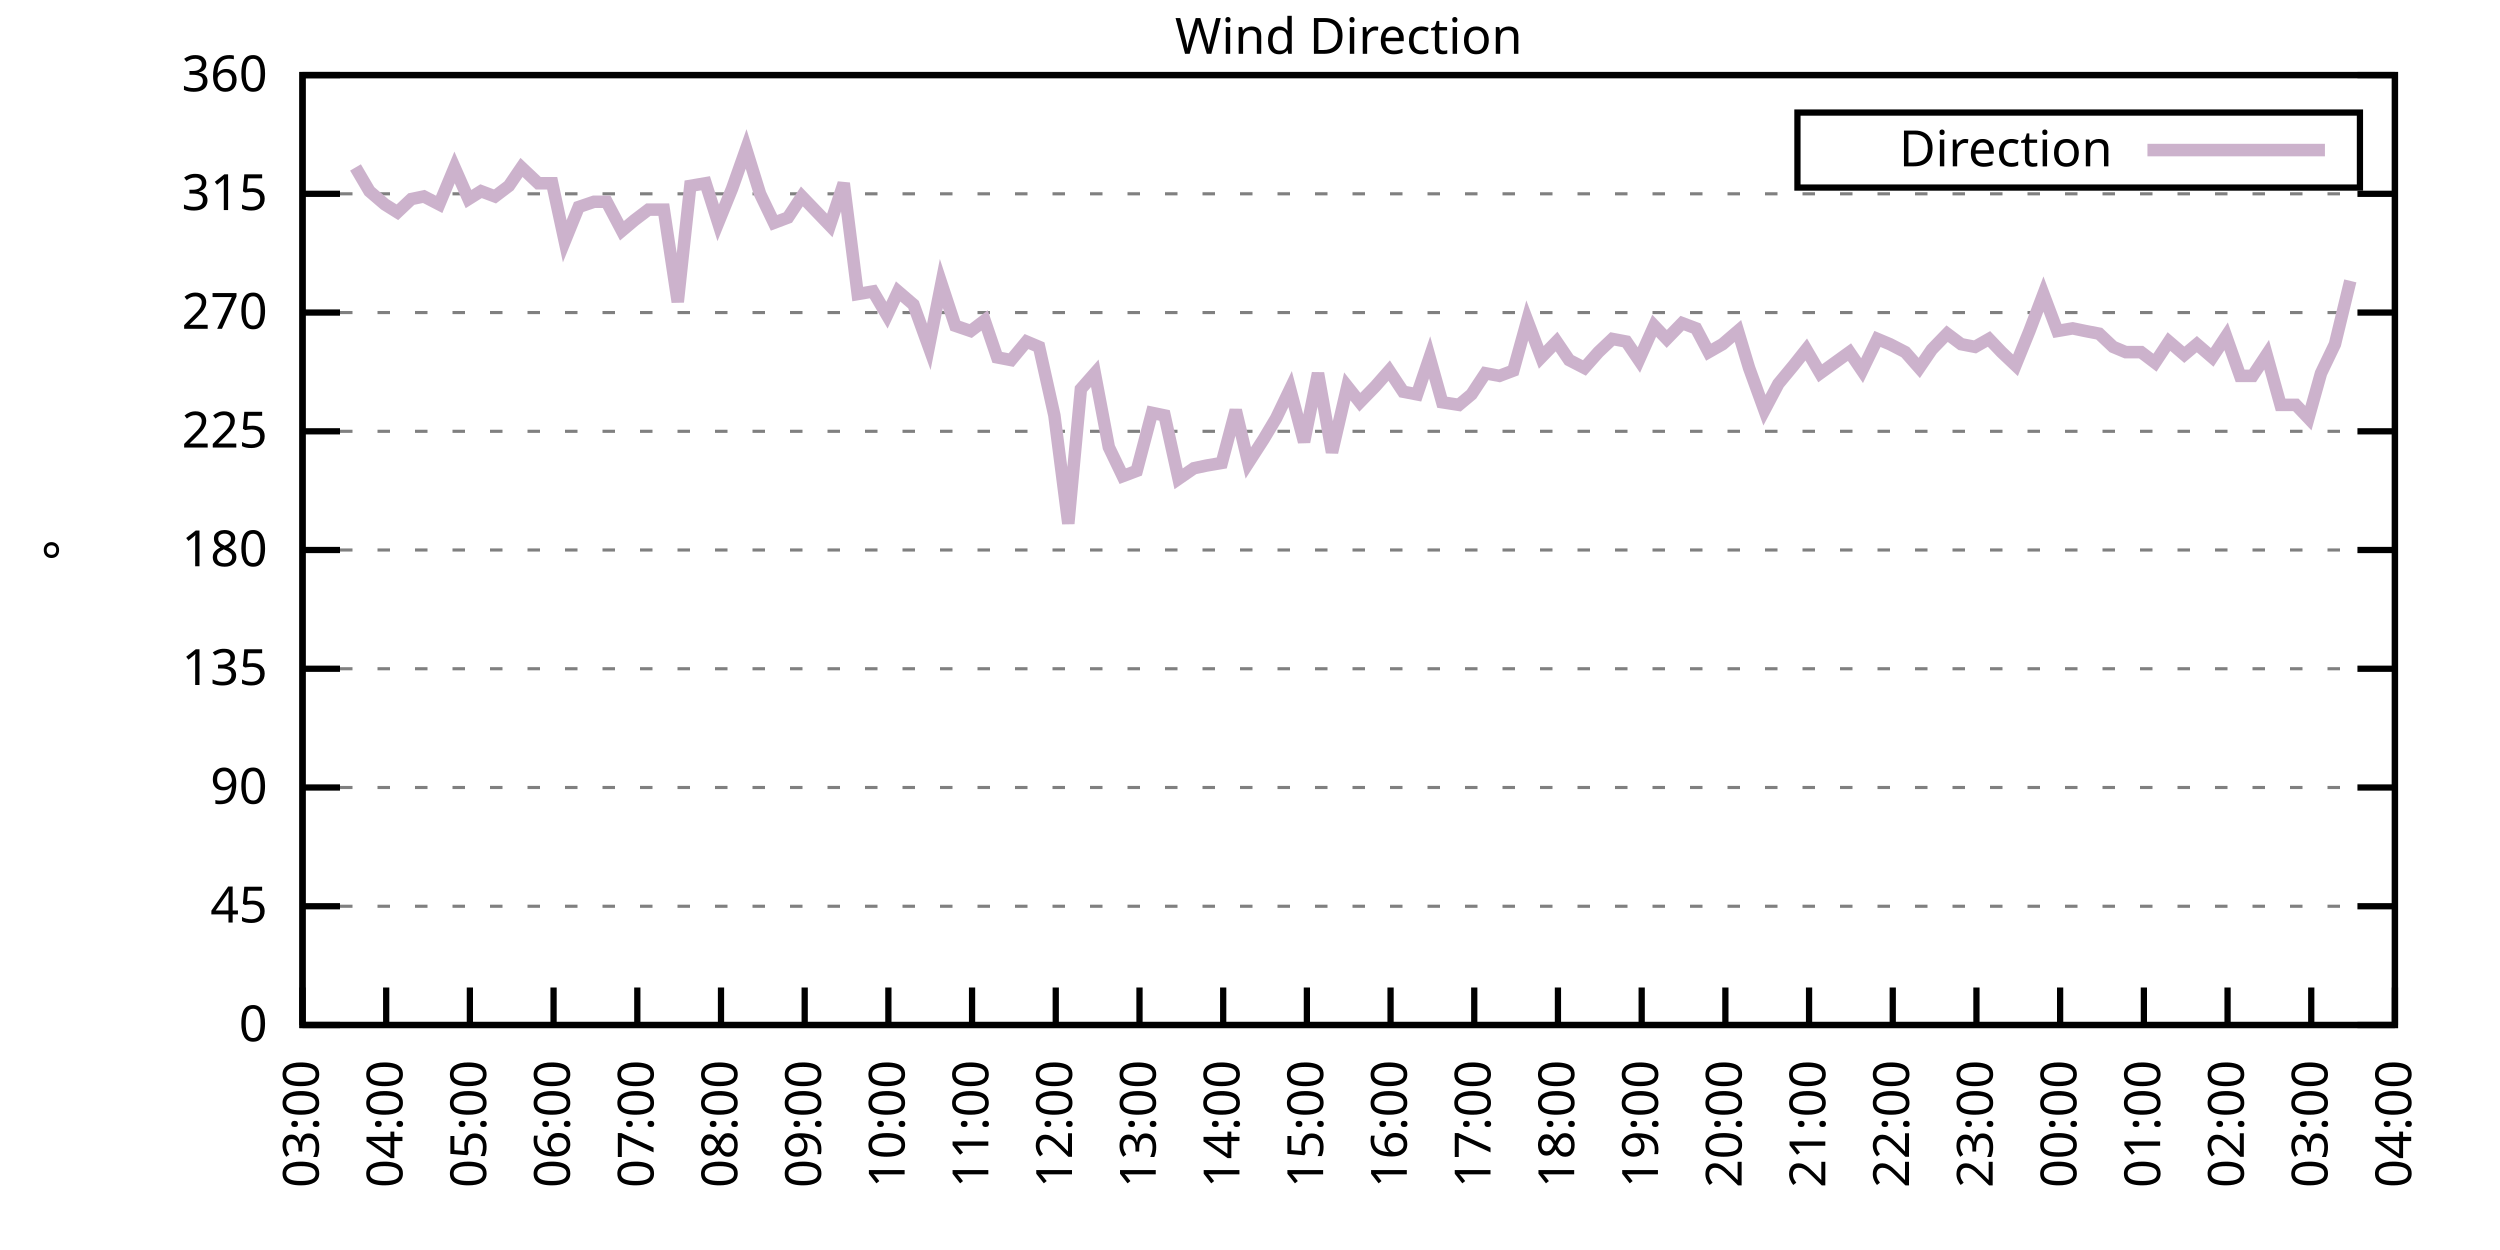
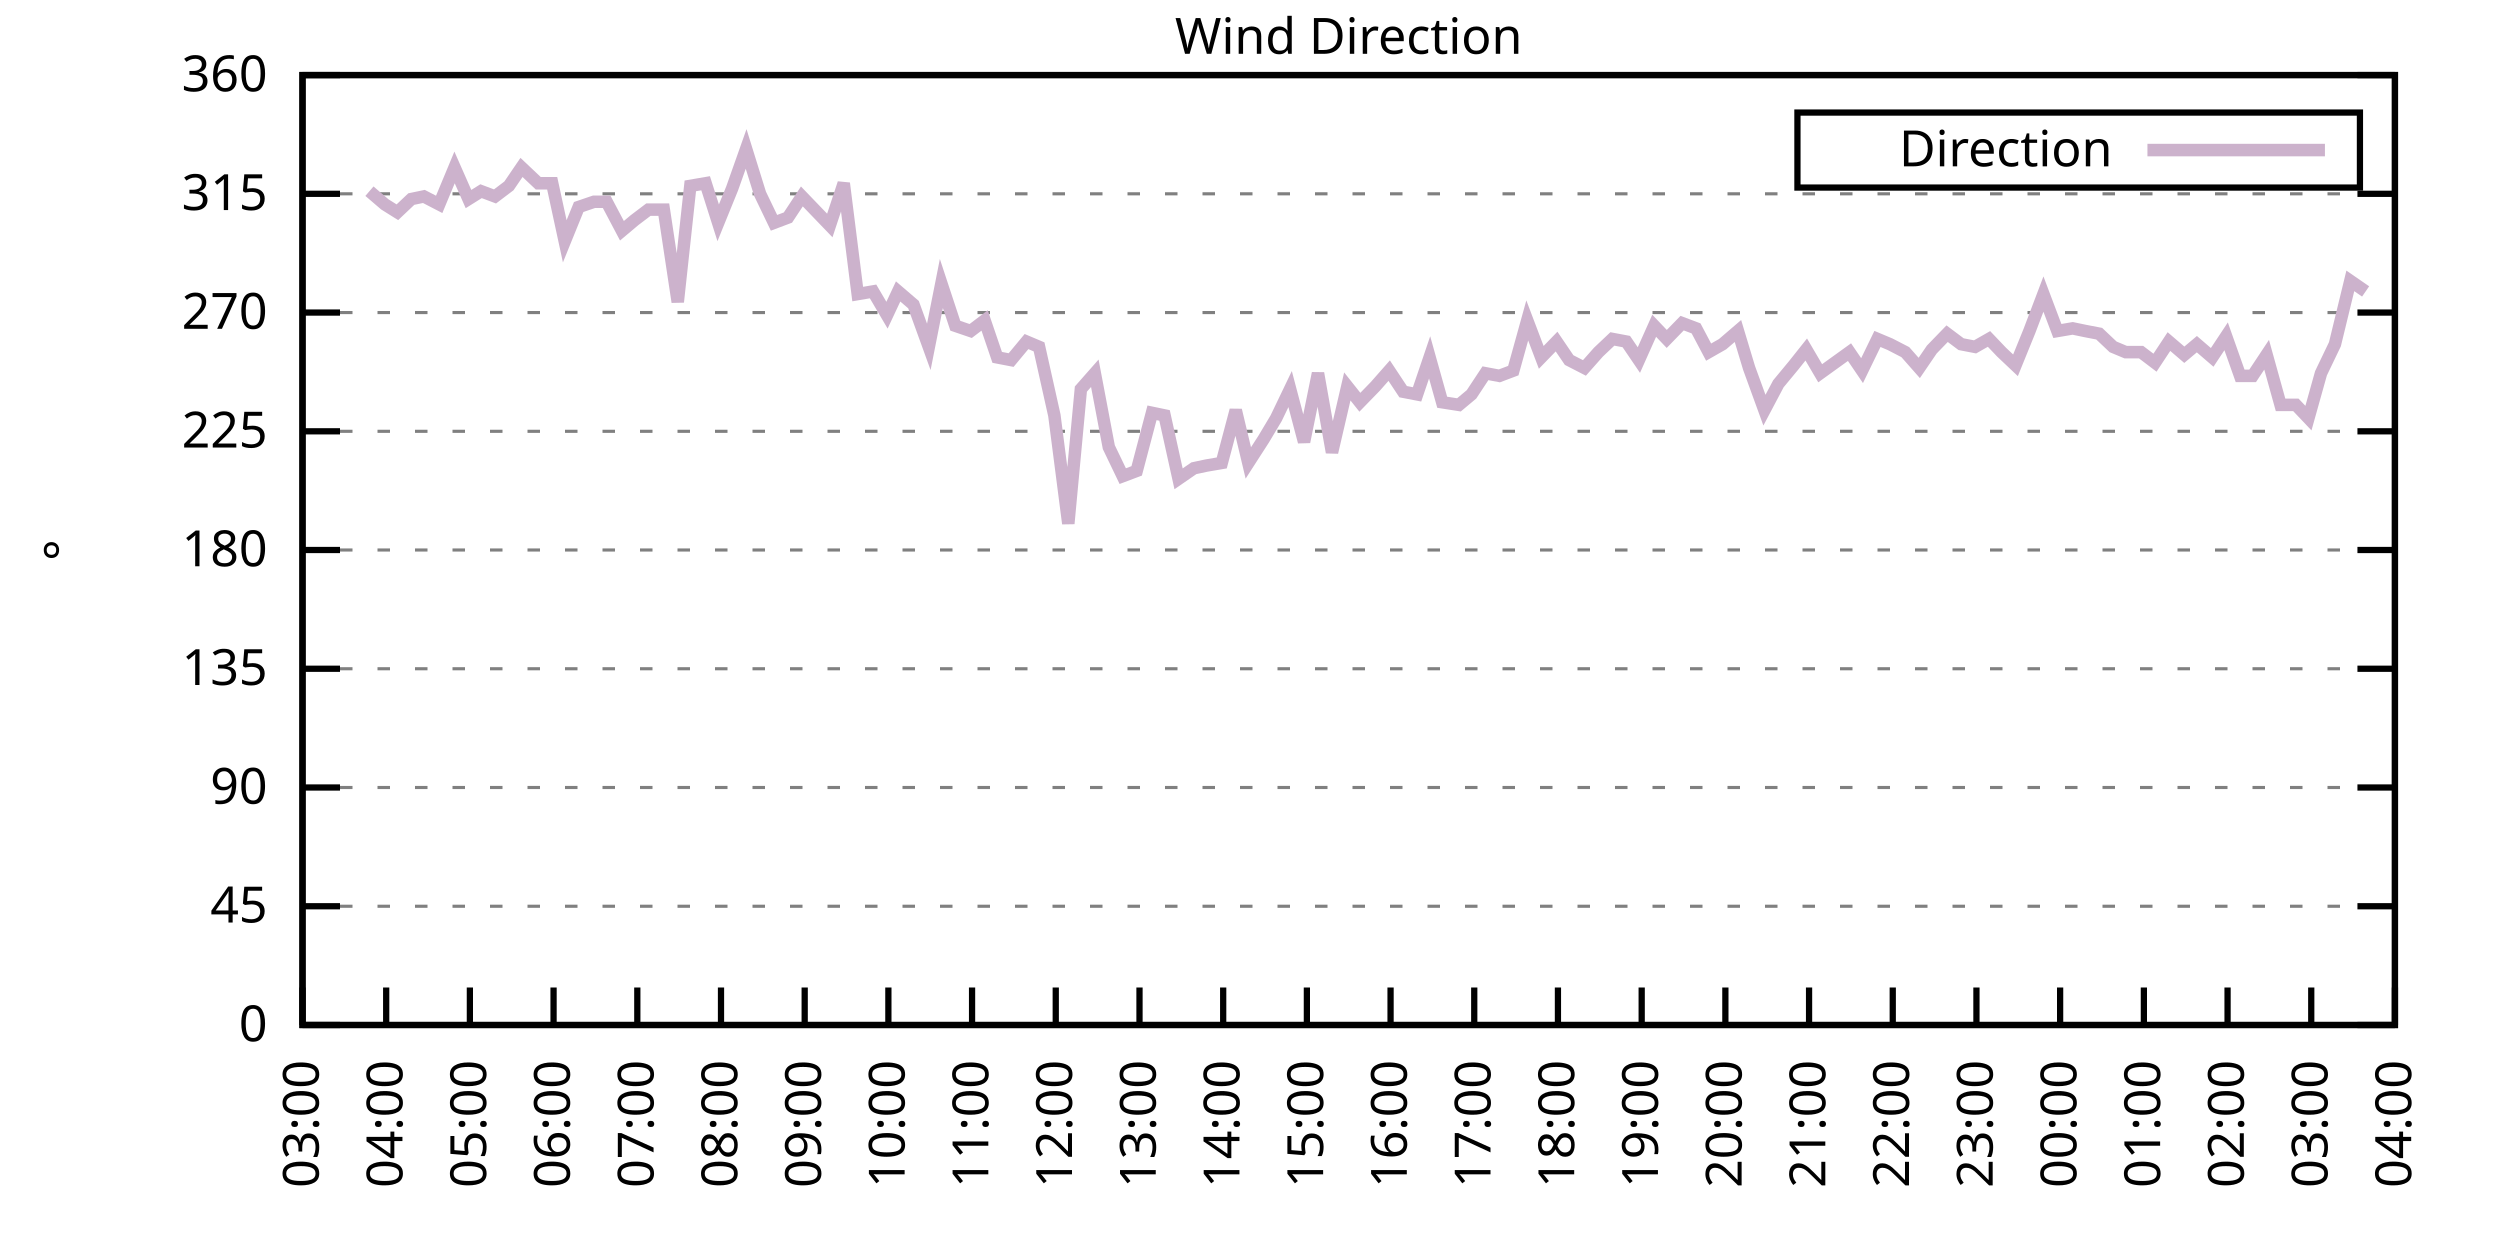
<svg xmlns="http://www.w3.org/2000/svg" xmlns:xlink="http://www.w3.org/1999/xlink" width="400" height="200" viewBox="0 0 400 200">
  <g id="gnuplot_canvas">
    <rect x="0" y="0" width="400" height="200" fill="none" />
    <defs>
      <circle id="gpDot" r="0.5" stroke-width="0.5" stroke="currentColor" />
      <path id="gpPt0" stroke-width="0.333" stroke="currentColor" d="M-1,0 h2 M0,-1 v2" />
      <path id="gpPt1" stroke-width="0.333" stroke="currentColor" d="M-1,-1 L1,1 M1,-1 L-1,1" />
      <path id="gpPt2" stroke-width="0.333" stroke="currentColor" d="M-1,0 L1,0 M0,-1 L0,1 M-1,-1 L1,1 M-1,1 L1,-1" />
      <rect id="gpPt3" stroke-width="0.333" stroke="currentColor" x="-1" y="-1" width="2" height="2" />
      <rect id="gpPt4" stroke-width="0.333" stroke="currentColor" fill="currentColor" x="-1" y="-1" width="2" height="2" />
      <circle id="gpPt5" stroke-width="0.333" stroke="currentColor" cx="0" cy="0" r="1" />
      <use xlink:href="#gpPt5" id="gpPt6" fill="currentColor" stroke="none" />
      <path id="gpPt7" stroke-width="0.333" stroke="currentColor" d="M0,-1.33 L-1.33,0.67 L1.33,0.67 z" />
      <use xlink:href="#gpPt7" id="gpPt8" fill="currentColor" stroke="none" />
      <use xlink:href="#gpPt7" id="gpPt9" stroke="currentColor" transform="rotate(180)" />
      <use xlink:href="#gpPt9" id="gpPt10" fill="currentColor" stroke="none" />
      <use xlink:href="#gpPt3" id="gpPt11" stroke="currentColor" transform="rotate(45)" />
      <use xlink:href="#gpPt11" id="gpPt12" fill="currentColor" stroke="none" />
      <path id="gpPt13" stroke-width="0.333" stroke="currentColor" d="M0,1.330 L1.265,0.411 L0.782,-1.067 L-0.782,-1.076 L-1.265,0.411 z" />
      <use xlink:href="#gpPt13" id="gpPt14" fill="currentColor" stroke="none" />
      <filter id="textbox" filterUnits="objectBoundingBox" x="0" y="0" height="1" width="1">
        <feFlood flood-color="white" flood-opacity="1" result="bgnd" />
        <feComposite in="SourceGraphic" in2="bgnd" operator="atop" />
      </filter>
      <filter id="greybox" filterUnits="objectBoundingBox" x="0" y="0" height="1" width="1">
        <feFlood flood-color="lightgrey" flood-opacity="1" result="grey" />
        <feComposite in="SourceGraphic" in2="grey" operator="atop" />
      </filter>
    </defs>
    <g fill="none" color="white" stroke="currentColor" stroke-width="1.00" stroke-linecap="butt" stroke-linejoin="miter">
</g>
    <g fill="none" color="black" stroke="currentColor" stroke-width="1.00" stroke-linecap="butt" stroke-linejoin="miter">
      <g stroke="none" shape-rendering="crispEdges">
        <polygon fill="rgb(255, 255, 255)" points="48.40,164.00 383.18,164.00 383.18,12.02 48.40,12.02 " />
      </g>
    </g>
    <g fill="none" color="black" stroke="currentColor" stroke-width="1.00" stroke-linecap="butt" stroke-linejoin="miter">
</g>
    <g fill="none" color="black" stroke="black" stroke-width="0.50" stroke-linecap="butt" stroke-linejoin="miter">
</g>
    <g fill="none" color="gray" stroke="currentColor" stroke-width="0.50" stroke-linecap="butt" stroke-linejoin="miter">
      <path stroke="gray" stroke-dasharray="2,4" class="gridline" d="M48.40,164.00 L383.19,164.00  " />
    </g>
    <g fill="none" color="gray" stroke="gray" stroke-width="1.00" stroke-linecap="butt" stroke-linejoin="miter">
</g>
    <g fill="none" color="black" stroke="currentColor" stroke-width="1.00" stroke-linecap="butt" stroke-linejoin="miter">
      <path stroke="black" d="M48.40,164.00 L54.40,164.00 M383.19,164.00 L377.19,164.00  " />
      <g transform="translate(42.80,166.60)" stroke="none" fill="black" font-family="Sans" font-size="8.00" text-anchor="end">
        <text>
          <tspan font-family="Sans"> 0</tspan>
        </text>
      </g>
    </g>
    <g fill="none" color="black" stroke="currentColor" stroke-width="1.00" stroke-linecap="butt" stroke-linejoin="miter">
</g>
    <g fill="none" color="black" stroke="black" stroke-width="0.50" stroke-linecap="butt" stroke-linejoin="miter">
</g>
    <g fill="none" color="gray" stroke="currentColor" stroke-width="0.50" stroke-linecap="butt" stroke-linejoin="miter">
      <path stroke="gray" stroke-dasharray="2,4" class="gridline" d="M48.40,145.00 L383.19,145.00  " />
    </g>
    <g fill="none" color="gray" stroke="gray" stroke-width="1.00" stroke-linecap="butt" stroke-linejoin="miter">
</g>
    <g fill="none" color="black" stroke="currentColor" stroke-width="1.00" stroke-linecap="butt" stroke-linejoin="miter">
      <path stroke="black" d="M48.40,145.00 L54.40,145.00 M383.19,145.00 L377.19,145.00  " />
      <g transform="translate(42.80,147.60)" stroke="none" fill="black" font-family="Sans" font-size="8.00" text-anchor="end">
        <text>
          <tspan font-family="Sans"> 45</tspan>
        </text>
      </g>
    </g>
    <g fill="none" color="black" stroke="currentColor" stroke-width="1.00" stroke-linecap="butt" stroke-linejoin="miter">
</g>
    <g fill="none" color="black" stroke="black" stroke-width="0.50" stroke-linecap="butt" stroke-linejoin="miter">
</g>
    <g fill="none" color="gray" stroke="currentColor" stroke-width="0.50" stroke-linecap="butt" stroke-linejoin="miter">
      <path stroke="gray" stroke-dasharray="2,4" class="gridline" d="M48.40,126.00 L383.19,126.00  " />
    </g>
    <g fill="none" color="gray" stroke="gray" stroke-width="1.00" stroke-linecap="butt" stroke-linejoin="miter">
</g>
    <g fill="none" color="black" stroke="currentColor" stroke-width="1.00" stroke-linecap="butt" stroke-linejoin="miter">
      <path stroke="black" d="M48.40,126.00 L54.40,126.00 M383.19,126.00 L377.19,126.00  " />
      <g transform="translate(42.80,128.60)" stroke="none" fill="black" font-family="Sans" font-size="8.00" text-anchor="end">
        <text>
          <tspan font-family="Sans"> 90</tspan>
        </text>
      </g>
    </g>
    <g fill="none" color="black" stroke="currentColor" stroke-width="1.00" stroke-linecap="butt" stroke-linejoin="miter">
</g>
    <g fill="none" color="black" stroke="black" stroke-width="0.50" stroke-linecap="butt" stroke-linejoin="miter">
</g>
    <g fill="none" color="gray" stroke="currentColor" stroke-width="0.50" stroke-linecap="butt" stroke-linejoin="miter">
      <path stroke="gray" stroke-dasharray="2,4" class="gridline" d="M48.40,107.00 L383.19,107.00  " />
    </g>
    <g fill="none" color="gray" stroke="gray" stroke-width="1.00" stroke-linecap="butt" stroke-linejoin="miter">
</g>
    <g fill="none" color="black" stroke="currentColor" stroke-width="1.00" stroke-linecap="butt" stroke-linejoin="miter">
      <path stroke="black" d="M48.40,107.00 L54.40,107.00 M383.19,107.00 L377.19,107.00  " />
      <g transform="translate(42.80,109.60)" stroke="none" fill="black" font-family="Sans" font-size="8.00" text-anchor="end">
        <text>
          <tspan font-family="Sans"> 135</tspan>
        </text>
      </g>
    </g>
    <g fill="none" color="black" stroke="currentColor" stroke-width="1.00" stroke-linecap="butt" stroke-linejoin="miter">
</g>
    <g fill="none" color="black" stroke="black" stroke-width="0.50" stroke-linecap="butt" stroke-linejoin="miter">
</g>
    <g fill="none" color="gray" stroke="currentColor" stroke-width="0.50" stroke-linecap="butt" stroke-linejoin="miter">
      <path stroke="gray" stroke-dasharray="2,4" class="gridline" d="M48.40,88.00 L383.19,88.00  " />
    </g>
    <g fill="none" color="gray" stroke="gray" stroke-width="1.00" stroke-linecap="butt" stroke-linejoin="miter">
</g>
    <g fill="none" color="black" stroke="currentColor" stroke-width="1.00" stroke-linecap="butt" stroke-linejoin="miter">
      <path stroke="black" d="M48.40,88.00 L54.40,88.00 M383.19,88.00 L377.19,88.00  " />
      <g transform="translate(42.80,90.60)" stroke="none" fill="black" font-family="Sans" font-size="8.00" text-anchor="end">
        <text>
          <tspan font-family="Sans"> 180</tspan>
        </text>
      </g>
    </g>
    <g fill="none" color="black" stroke="currentColor" stroke-width="1.00" stroke-linecap="butt" stroke-linejoin="miter">
</g>
    <g fill="none" color="black" stroke="black" stroke-width="0.50" stroke-linecap="butt" stroke-linejoin="miter">
</g>
    <g fill="none" color="gray" stroke="currentColor" stroke-width="0.50" stroke-linecap="butt" stroke-linejoin="miter">
      <path stroke="gray" stroke-dasharray="2,4" class="gridline" d="M48.40,69.01 L383.19,69.01  " />
    </g>
    <g fill="none" color="gray" stroke="gray" stroke-width="1.00" stroke-linecap="butt" stroke-linejoin="miter">
</g>
    <g fill="none" color="black" stroke="currentColor" stroke-width="1.00" stroke-linecap="butt" stroke-linejoin="miter">
      <path stroke="black" d="M48.40,69.01 L54.40,69.01 M383.19,69.01 L377.19,69.01  " />
      <g transform="translate(42.80,71.61)" stroke="none" fill="black" font-family="Sans" font-size="8.00" text-anchor="end">
        <text>
          <tspan font-family="Sans"> 225</tspan>
        </text>
      </g>
    </g>
    <g fill="none" color="black" stroke="currentColor" stroke-width="1.00" stroke-linecap="butt" stroke-linejoin="miter">
</g>
    <g fill="none" color="black" stroke="black" stroke-width="0.50" stroke-linecap="butt" stroke-linejoin="miter">
</g>
    <g fill="none" color="gray" stroke="currentColor" stroke-width="0.50" stroke-linecap="butt" stroke-linejoin="miter">
      <path stroke="gray" stroke-dasharray="2,4" class="gridline" d="M48.40,50.01 L383.19,50.01  " />
    </g>
    <g fill="none" color="gray" stroke="gray" stroke-width="1.00" stroke-linecap="butt" stroke-linejoin="miter">
</g>
    <g fill="none" color="black" stroke="currentColor" stroke-width="1.00" stroke-linecap="butt" stroke-linejoin="miter">
      <path stroke="black" d="M48.40,50.01 L54.40,50.01 M383.19,50.01 L377.19,50.01  " />
      <g transform="translate(42.80,52.61)" stroke="none" fill="black" font-family="Sans" font-size="8.00" text-anchor="end">
        <text>
          <tspan font-family="Sans"> 270</tspan>
        </text>
      </g>
    </g>
    <g fill="none" color="black" stroke="currentColor" stroke-width="1.00" stroke-linecap="butt" stroke-linejoin="miter">
</g>
    <g fill="none" color="black" stroke="black" stroke-width="0.50" stroke-linecap="butt" stroke-linejoin="miter">
</g>
    <g fill="none" color="gray" stroke="currentColor" stroke-width="0.50" stroke-linecap="butt" stroke-linejoin="miter">
      <path stroke="gray" stroke-dasharray="2,4" class="gridline" d="M48.40,31.01 L383.19,31.01  " />
    </g>
    <g fill="none" color="gray" stroke="gray" stroke-width="1.00" stroke-linecap="butt" stroke-linejoin="miter">
</g>
    <g fill="none" color="black" stroke="currentColor" stroke-width="1.00" stroke-linecap="butt" stroke-linejoin="miter">
      <path stroke="black" d="M48.40,31.01 L54.40,31.01 M383.19,31.01 L377.19,31.01  " />
      <g transform="translate(42.80,33.61)" stroke="none" fill="black" font-family="Sans" font-size="8.00" text-anchor="end">
        <text>
          <tspan font-family="Sans"> 315</tspan>
        </text>
      </g>
    </g>
    <g fill="none" color="black" stroke="currentColor" stroke-width="1.00" stroke-linecap="butt" stroke-linejoin="miter">
</g>
    <g fill="none" color="black" stroke="black" stroke-width="0.50" stroke-linecap="butt" stroke-linejoin="miter">
</g>
    <g fill="none" color="gray" stroke="currentColor" stroke-width="0.50" stroke-linecap="butt" stroke-linejoin="miter">
      <path stroke="gray" stroke-dasharray="2,4" class="gridline" d="M48.40,12.01 L383.19,12.01  " />
    </g>
    <g fill="none" color="gray" stroke="gray" stroke-width="1.00" stroke-linecap="butt" stroke-linejoin="miter">
</g>
    <g fill="none" color="black" stroke="currentColor" stroke-width="1.00" stroke-linecap="butt" stroke-linejoin="miter">
      <path stroke="black" d="M48.40,12.01 L54.40,12.01 M383.19,12.01 L377.19,12.01  " />
      <g transform="translate(42.80,14.61)" stroke="none" fill="black" font-family="Sans" font-size="8.00" text-anchor="end">
        <text>
          <tspan font-family="Sans"> 360</tspan>
        </text>
      </g>
    </g>
    <g fill="none" color="black" stroke="currentColor" stroke-width="1.00" stroke-linecap="butt" stroke-linejoin="miter">
      <path stroke="black" d="M48.40,164.00 L48.40,158.00  " />
      <g transform="translate(51.00,169.60) rotate(270.00)" stroke="none" fill="black" font-family="Sans" font-size="8.00" text-anchor="end">
        <text>
          <tspan font-family="Sans">03:00</tspan>
        </text>
      </g>
    </g>
    <g fill="none" color="black" stroke="currentColor" stroke-width="1.00" stroke-linecap="butt" stroke-linejoin="miter">
      <path stroke="black" d="M61.79,164.00 L61.79,158.00  " />
      <g transform="translate(64.39,169.60) rotate(270.00)" stroke="none" fill="black" font-family="Sans" font-size="8.00" text-anchor="end">
        <text>
          <tspan font-family="Sans">04:00</tspan>
        </text>
      </g>
    </g>
    <g fill="none" color="black" stroke="currentColor" stroke-width="1.00" stroke-linecap="butt" stroke-linejoin="miter">
      <path stroke="black" d="M75.18,164.00 L75.18,158.00  " />
      <g transform="translate(77.78,169.60) rotate(270.00)" stroke="none" fill="black" font-family="Sans" font-size="8.00" text-anchor="end">
        <text>
          <tspan font-family="Sans">05:00</tspan>
        </text>
      </g>
    </g>
    <g fill="none" color="black" stroke="currentColor" stroke-width="1.00" stroke-linecap="butt" stroke-linejoin="miter">
      <path stroke="black" d="M88.57,164.00 L88.57,158.00  " />
      <g transform="translate(91.17,169.60) rotate(270.00)" stroke="none" fill="black" font-family="Sans" font-size="8.00" text-anchor="end">
        <text>
          <tspan font-family="Sans">06:00</tspan>
        </text>
      </g>
    </g>
    <g fill="none" color="black" stroke="currentColor" stroke-width="1.00" stroke-linecap="butt" stroke-linejoin="miter">
      <path stroke="black" d="M101.97,164.00 L101.97,158.00  " />
      <g transform="translate(104.57,169.60) rotate(270.00)" stroke="none" fill="black" font-family="Sans" font-size="8.00" text-anchor="end">
        <text>
          <tspan font-family="Sans">07:00</tspan>
        </text>
      </g>
    </g>
    <g fill="none" color="black" stroke="currentColor" stroke-width="1.00" stroke-linecap="butt" stroke-linejoin="miter">
      <path stroke="black" d="M115.36,164.00 L115.36,158.00  " />
      <g transform="translate(117.96,169.60) rotate(270.00)" stroke="none" fill="black" font-family="Sans" font-size="8.00" text-anchor="end">
        <text>
          <tspan font-family="Sans">08:00</tspan>
        </text>
      </g>
    </g>
    <g fill="none" color="black" stroke="currentColor" stroke-width="1.00" stroke-linecap="butt" stroke-linejoin="miter">
      <path stroke="black" d="M128.75,164.00 L128.75,158.00  " />
      <g transform="translate(131.35,169.60) rotate(270.00)" stroke="none" fill="black" font-family="Sans" font-size="8.00" text-anchor="end">
        <text>
          <tspan font-family="Sans">09:00</tspan>
        </text>
      </g>
    </g>
    <g fill="none" color="black" stroke="currentColor" stroke-width="1.00" stroke-linecap="butt" stroke-linejoin="miter">
      <path stroke="black" d="M142.14,164.00 L142.14,158.00  " />
      <g transform="translate(144.74,169.60) rotate(270.00)" stroke="none" fill="black" font-family="Sans" font-size="8.00" text-anchor="end">
        <text>
          <tspan font-family="Sans">10:00</tspan>
        </text>
      </g>
    </g>
    <g fill="none" color="black" stroke="currentColor" stroke-width="1.00" stroke-linecap="butt" stroke-linejoin="miter">
      <path stroke="black" d="M155.53,164.00 L155.53,158.00  " />
      <g transform="translate(158.13,169.60) rotate(270.00)" stroke="none" fill="black" font-family="Sans" font-size="8.00" text-anchor="end">
        <text>
          <tspan font-family="Sans">11:00</tspan>
        </text>
      </g>
    </g>
    <g fill="none" color="black" stroke="currentColor" stroke-width="1.00" stroke-linecap="butt" stroke-linejoin="miter">
      <path stroke="black" d="M168.92,164.00 L168.92,158.00  " />
      <g transform="translate(171.52,169.60) rotate(270.00)" stroke="none" fill="black" font-family="Sans" font-size="8.00" text-anchor="end">
        <text>
          <tspan font-family="Sans">12:00</tspan>
        </text>
      </g>
    </g>
    <g fill="none" color="black" stroke="currentColor" stroke-width="1.00" stroke-linecap="butt" stroke-linejoin="miter">
      <path stroke="black" d="M182.32,164.00 L182.32,158.00  " />
      <g transform="translate(184.92,169.60) rotate(270.00)" stroke="none" fill="black" font-family="Sans" font-size="8.00" text-anchor="end">
        <text>
          <tspan font-family="Sans">13:00</tspan>
        </text>
      </g>
    </g>
    <g fill="none" color="black" stroke="currentColor" stroke-width="1.00" stroke-linecap="butt" stroke-linejoin="miter">
      <path stroke="black" d="M195.71,164.00 L195.71,158.00  " />
      <g transform="translate(198.31,169.60) rotate(270.00)" stroke="none" fill="black" font-family="Sans" font-size="8.00" text-anchor="end">
        <text>
          <tspan font-family="Sans">14:00</tspan>
        </text>
      </g>
    </g>
    <g fill="none" color="black" stroke="currentColor" stroke-width="1.00" stroke-linecap="butt" stroke-linejoin="miter">
      <path stroke="black" d="M209.10,164.00 L209.10,158.00  " />
      <g transform="translate(211.70,169.60) rotate(270.00)" stroke="none" fill="black" font-family="Sans" font-size="8.00" text-anchor="end">
        <text>
          <tspan font-family="Sans">15:00</tspan>
        </text>
      </g>
    </g>
    <g fill="none" color="black" stroke="currentColor" stroke-width="1.00" stroke-linecap="butt" stroke-linejoin="miter">
      <path stroke="black" d="M222.49,164.00 L222.49,158.00  " />
      <g transform="translate(225.09,169.60) rotate(270.00)" stroke="none" fill="black" font-family="Sans" font-size="8.00" text-anchor="end">
        <text>
          <tspan font-family="Sans">16:00</tspan>
        </text>
      </g>
    </g>
    <g fill="none" color="black" stroke="currentColor" stroke-width="1.00" stroke-linecap="butt" stroke-linejoin="miter">
      <path stroke="black" d="M235.88,164.00 L235.88,158.00  " />
      <g transform="translate(238.48,169.60) rotate(270.00)" stroke="none" fill="black" font-family="Sans" font-size="8.00" text-anchor="end">
        <text>
          <tspan font-family="Sans">17:00</tspan>
        </text>
      </g>
    </g>
    <g fill="none" color="black" stroke="currentColor" stroke-width="1.00" stroke-linecap="butt" stroke-linejoin="miter">
      <path stroke="black" d="M249.27,164.00 L249.27,158.00  " />
      <g transform="translate(251.87,169.60) rotate(270.00)" stroke="none" fill="black" font-family="Sans" font-size="8.00" text-anchor="end">
        <text>
          <tspan font-family="Sans">18:00</tspan>
        </text>
      </g>
    </g>
    <g fill="none" color="black" stroke="currentColor" stroke-width="1.00" stroke-linecap="butt" stroke-linejoin="miter">
      <path stroke="black" d="M262.67,164.00 L262.67,158.00  " />
      <g transform="translate(265.27,169.60) rotate(270.00)" stroke="none" fill="black" font-family="Sans" font-size="8.00" text-anchor="end">
        <text>
          <tspan font-family="Sans">19:00</tspan>
        </text>
      </g>
    </g>
    <g fill="none" color="black" stroke="currentColor" stroke-width="1.00" stroke-linecap="butt" stroke-linejoin="miter">
      <path stroke="black" d="M276.06,164.00 L276.06,158.00  " />
      <g transform="translate(278.66,169.60) rotate(270.00)" stroke="none" fill="black" font-family="Sans" font-size="8.00" text-anchor="end">
        <text>
          <tspan font-family="Sans">20:00</tspan>
        </text>
      </g>
    </g>
    <g fill="none" color="black" stroke="currentColor" stroke-width="1.00" stroke-linecap="butt" stroke-linejoin="miter">
      <path stroke="black" d="M289.45,164.00 L289.45,158.00  " />
      <g transform="translate(292.05,169.60) rotate(270.00)" stroke="none" fill="black" font-family="Sans" font-size="8.00" text-anchor="end">
        <text>
          <tspan font-family="Sans">21:00</tspan>
        </text>
      </g>
    </g>
    <g fill="none" color="black" stroke="currentColor" stroke-width="1.00" stroke-linecap="butt" stroke-linejoin="miter">
      <path stroke="black" d="M302.84,164.00 L302.84,158.00  " />
      <g transform="translate(305.44,169.60) rotate(270.00)" stroke="none" fill="black" font-family="Sans" font-size="8.00" text-anchor="end">
        <text>
          <tspan font-family="Sans">22:00</tspan>
        </text>
      </g>
    </g>
    <g fill="none" color="black" stroke="currentColor" stroke-width="1.00" stroke-linecap="butt" stroke-linejoin="miter">
      <path stroke="black" d="M316.23,164.00 L316.23,158.00  " />
      <g transform="translate(318.83,169.60) rotate(270.00)" stroke="none" fill="black" font-family="Sans" font-size="8.00" text-anchor="end">
        <text>
          <tspan font-family="Sans">23:00</tspan>
        </text>
      </g>
    </g>
    <g fill="none" color="black" stroke="currentColor" stroke-width="1.00" stroke-linecap="butt" stroke-linejoin="miter">
      <path stroke="black" d="M329.62,164.00 L329.62,158.00  " />
      <g transform="translate(332.22,169.60) rotate(270.00)" stroke="none" fill="black" font-family="Sans" font-size="8.00" text-anchor="end">
        <text>
          <tspan font-family="Sans">00:00</tspan>
        </text>
      </g>
    </g>
    <g fill="none" color="black" stroke="currentColor" stroke-width="1.00" stroke-linecap="butt" stroke-linejoin="miter">
      <path stroke="black" d="M343.02,164.00 L343.02,158.00  " />
      <g transform="translate(345.62,169.60) rotate(270.00)" stroke="none" fill="black" font-family="Sans" font-size="8.00" text-anchor="end">
        <text>
          <tspan font-family="Sans">01:00</tspan>
        </text>
      </g>
    </g>
    <g fill="none" color="black" stroke="currentColor" stroke-width="1.00" stroke-linecap="butt" stroke-linejoin="miter">
      <path stroke="black" d="M356.41,164.00 L356.41,158.00  " />
      <g transform="translate(359.01,169.60) rotate(270.00)" stroke="none" fill="black" font-family="Sans" font-size="8.00" text-anchor="end">
        <text>
          <tspan font-family="Sans">02:00</tspan>
        </text>
      </g>
    </g>
    <g fill="none" color="black" stroke="currentColor" stroke-width="1.00" stroke-linecap="butt" stroke-linejoin="miter">
      <path stroke="black" d="M369.80,164.00 L369.80,158.00  " />
      <g transform="translate(372.40,169.60) rotate(270.00)" stroke="none" fill="black" font-family="Sans" font-size="8.00" text-anchor="end">
        <text>
          <tspan font-family="Sans">03:00</tspan>
        </text>
      </g>
    </g>
    <g fill="none" color="black" stroke="currentColor" stroke-width="1.00" stroke-linecap="butt" stroke-linejoin="miter">
      <path stroke="black" d="M383.19,164.00 L383.19,158.00  " />
      <g transform="translate(385.79,169.60) rotate(270.00)" stroke="none" fill="black" font-family="Sans" font-size="8.00" text-anchor="end">
        <text>
          <tspan font-family="Sans">04:00</tspan>
        </text>
      </g>
    </g>
    <g fill="none" color="black" stroke="currentColor" stroke-width="1.00" stroke-linecap="butt" stroke-linejoin="miter">
</g>
    <g fill="none" color="black" stroke="currentColor" stroke-width="1.00" stroke-linecap="butt" stroke-linejoin="miter">
      <path stroke="black" d="M48.40,12.01 L48.40,164.00 L383.19,164.00 L383.19,12.01 L48.40,12.01 Z  " />
    </g>
    <g fill="none" color="black" stroke="currentColor" stroke-width="1.00" stroke-linecap="butt" stroke-linejoin="miter">
</g>
    <g fill="none" color="black" stroke="currentColor" stroke-width="1.00" stroke-linecap="butt" stroke-linejoin="miter">
      <path stroke="black" d="M287.59,30.01 L287.59,18.01 L377.59,18.01 L377.59,30.01 L287.59,30.01 Z  " />
    </g>
    <g id="Wind_direction_plot_1">
      <g fill="none" color="white" stroke="black" stroke-width="2.00" stroke-linecap="butt" stroke-linejoin="miter">
</g>
      <g fill="none" color="black" stroke="currentColor" stroke-width="2.00" stroke-linecap="butt" stroke-linejoin="miter">
        <g transform="translate(337.99,26.61)" stroke="none" fill="black" font-family="Sans" font-size="8.00" text-anchor="end">
          <text>
            <tspan font-family="Sans">Direction</tspan>
          </text>
        </g>
      </g>
      <g fill="none" color="black" stroke="currentColor" stroke-width="2.00" stroke-linecap="butt" stroke-linejoin="miter">
-         <path stroke="rgb(204, 178, 204)" d="M343.59,24.01 L371.99,24.01 M56.88,26.79 L59.11,30.59 L61.57,32.70 L63.58,33.96 L65.81,31.85 L67.82,31.43   L70.27,32.70 L72.73,26.79 L74.96,31.85 L76.97,30.59 L79.20,31.43 L81.43,29.74 L83.44,26.79 L86.12,29.32   L88.35,29.32 L90.36,38.61 L92.59,33.12 L95.05,32.28 L97.06,32.28 L99.51,36.92 L101.52,35.23 L103.75,33.54   L106.21,33.54 L108.44,48.32 L110.45,29.74 L112.90,29.32 L114.91,35.65 L117.14,30.16 L119.38,23.83 L121.61,31.01   L123.84,35.65 L126.07,34.81 L128.30,31.43 L132.77,36.08 L135.00,29.32 L137.23,47.05 L139.69,46.63 L141.92,50.43   L143.70,46.63 L146.16,48.74 L148.61,55.50 L150.62,45.36 L152.85,52.12 L155.31,52.96 L157.54,51.27 L159.55,57.18   L161.78,57.61 L164.24,54.65 L166.25,55.50 L168.70,66.47 L170.93,83.78 L172.94,62.25 L175.17,59.72 L177.41,71.54   L179.64,76.18 L181.87,75.34 L184.32,66.05 L186.33,66.47 L188.57,76.61 L191.02,74.92 L193.03,74.49 L195.48,74.07   L197.72,65.63 L199.73,74.07 L202.18,70.27 L204.19,66.90 L206.42,62.25 L208.65,70.70 L210.88,59.72 L213.12,72.38   L215.57,61.83 L217.58,64.36 L220.04,61.83 L222.27,59.30 L224.50,62.67 L226.73,63.10 L228.74,57.18 L230.75,64.36   L233.43,64.78 L235.44,63.10 L237.67,59.72 L239.90,60.14 L242.13,59.30 L244.36,51.27 L246.60,57.18 L249.05,54.65   L251.06,57.61 L253.51,58.87 L255.75,56.34 L257.98,54.23 L260.21,54.65 L262.22,57.61 L264.67,52.12 L266.68,54.23   L269.14,51.70 L271.37,52.54 L273.38,56.34 L275.61,55.07 L278.07,52.96 L279.85,58.87 L282.31,65.63 L284.54,61.41   L286.99,58.45 L289.00,55.92 L291.23,59.72 L295.92,56.34 L297.93,59.30 L300.39,54.23 L302.39,55.07 L304.85,56.34   L307.08,58.87 L309.09,55.92 L311.54,53.39 L313.78,55.07 L316.01,55.50 L318.24,54.23 L320.25,56.34 L322.48,58.45   L324.71,52.96 L326.95,47.05 L329.18,52.96 L331.63,52.54 L333.64,52.96 L335.87,53.39 L338.10,55.50 L340.11,56.34   L342.57,56.34 L344.80,58.03 L347.03,54.65 L349.49,56.76 L351.50,55.07 L353.95,57.18 L356.18,53.81 L358.42,60.14   L360.42,60.14 L362.66,56.76 L364.89,64.78 L367.34,64.78 L369.35,66.90 L371.36,59.72 L373.59,55.07 L376.05,44.94    " />
+         <path stroke="rgb(204, 178, 204)" d="M343.59,24.01 L371.99,24.01 M59.11,30.59 L61.57,32.70 L63.58,33.96 L65.81,31.85 L67.82,31.43 L70.27,32.70   L72.73,26.79 L74.96,31.85 L76.97,30.59 L79.20,31.43 L81.43,29.74 L83.44,26.79 L86.12,29.32 L88.35,29.32   L90.36,38.61 L92.59,33.12 L95.05,32.28 L97.06,32.28 L99.51,36.92 L101.52,35.23 L103.75,33.54 L106.21,33.54   L108.44,48.32 L110.45,29.74 L112.90,29.32 L114.91,35.65 L117.14,30.16 L119.38,23.83 L121.61,31.01 L123.84,35.65   L126.07,34.81 L128.30,31.43 L132.77,36.08 L135.00,29.32 L137.23,47.05 L139.69,46.63 L141.92,50.43 L143.70,46.63   L146.16,48.74 L148.61,55.50 L150.62,45.36 L152.85,52.12 L155.31,52.96 L157.54,51.27 L159.55,57.18 L161.78,57.61   L164.24,54.65 L166.25,55.50 L168.70,66.47 L170.93,83.78 L172.94,62.25 L175.17,59.72 L177.41,71.54 L179.64,76.18   L181.87,75.34 L184.32,66.05 L186.33,66.47 L188.57,76.61 L191.02,74.92 L193.03,74.49 L195.48,74.07 L197.72,65.63   L199.73,74.07 L202.18,70.27 L204.19,66.90 L206.42,62.25 L208.65,70.70 L210.88,59.72 L213.12,72.38 L215.57,61.83   L217.58,64.36 L220.04,61.83 L222.27,59.30 L224.50,62.67 L226.73,63.10 L228.74,57.18 L230.75,64.36 L233.43,64.78   L235.44,63.10 L237.67,59.72 L239.90,60.14 L242.13,59.30 L244.36,51.27 L246.60,57.18 L249.05,54.65 L251.06,57.61   L253.51,58.87 L255.75,56.34 L257.98,54.23 L260.21,54.65 L262.22,57.61 L264.67,52.12 L266.68,54.23 L269.14,51.70   L271.37,52.54 L273.38,56.34 L275.61,55.07 L278.07,52.96 L279.85,58.87 L282.31,65.63 L284.54,61.41 L286.99,58.45   L289.00,55.92 L291.23,59.72 L295.92,56.34 L297.93,59.30 L300.39,54.23 L302.39,55.07 L304.85,56.34 L307.08,58.87   L309.09,55.92 L311.54,53.39 L313.78,55.07 L316.01,55.50 L318.24,54.23 L320.25,56.34 L322.48,58.45 L324.71,52.96   L326.95,47.05 L329.18,52.96 L331.63,52.54 L333.64,52.96 L335.87,53.39 L338.10,55.50 L340.11,56.34 L342.57,56.34   L344.80,58.03 L347.03,54.65 L349.49,56.76 L351.50,55.07 L353.95,57.18 L356.18,53.81 L358.42,60.14 L360.42,60.14   L362.66,56.76 L364.89,64.78 L367.34,64.78 L369.35,66.90 L371.36,59.72 L373.59,55.07 L376.05,44.94 L378.50,46.63    " />
      </g>
    </g>
    <g fill="none" color="black" stroke="currentColor" stroke-width="2.00" stroke-linecap="butt" stroke-linejoin="miter">
</g>
    <g fill="none" color="black" stroke="black" stroke-width="1.00" stroke-linecap="butt" stroke-linejoin="miter">
</g>
    <g fill="none" color="black" stroke="currentColor" stroke-width="1.00" stroke-linecap="butt" stroke-linejoin="miter">
      <path stroke="black" d="M48.40,12.01 L48.40,164.00 L383.19,164.00 L383.19,12.01 L48.40,12.01 Z  " />
      <g transform="translate(12.80,88.01) rotate(270.00)" stroke="none" fill="black" font-family="Sans" font-size="8.00" text-anchor="middle">
        <text>
          <tspan font-family="Sans">°</tspan>
        </text>
      </g>
    </g>
    <g fill="none" color="black" stroke="currentColor" stroke-width="1.00" stroke-linecap="butt" stroke-linejoin="miter">
</g>
    <g fill="none" color="black" stroke="currentColor" stroke-width="1.00" stroke-linecap="butt" stroke-linejoin="miter">
      <g transform="translate(215.79,8.61)" stroke="none" fill="black" font-family="Sans" font-size="8.00" text-anchor="middle">
        <text>
          <tspan font-family="Sans">Wind Direction</tspan>
        </text>
      </g>
    </g>
    <g fill="none" color="black" stroke="currentColor" stroke-width="1.00" stroke-linecap="butt" stroke-linejoin="miter">
</g>
  </g>
</svg>
